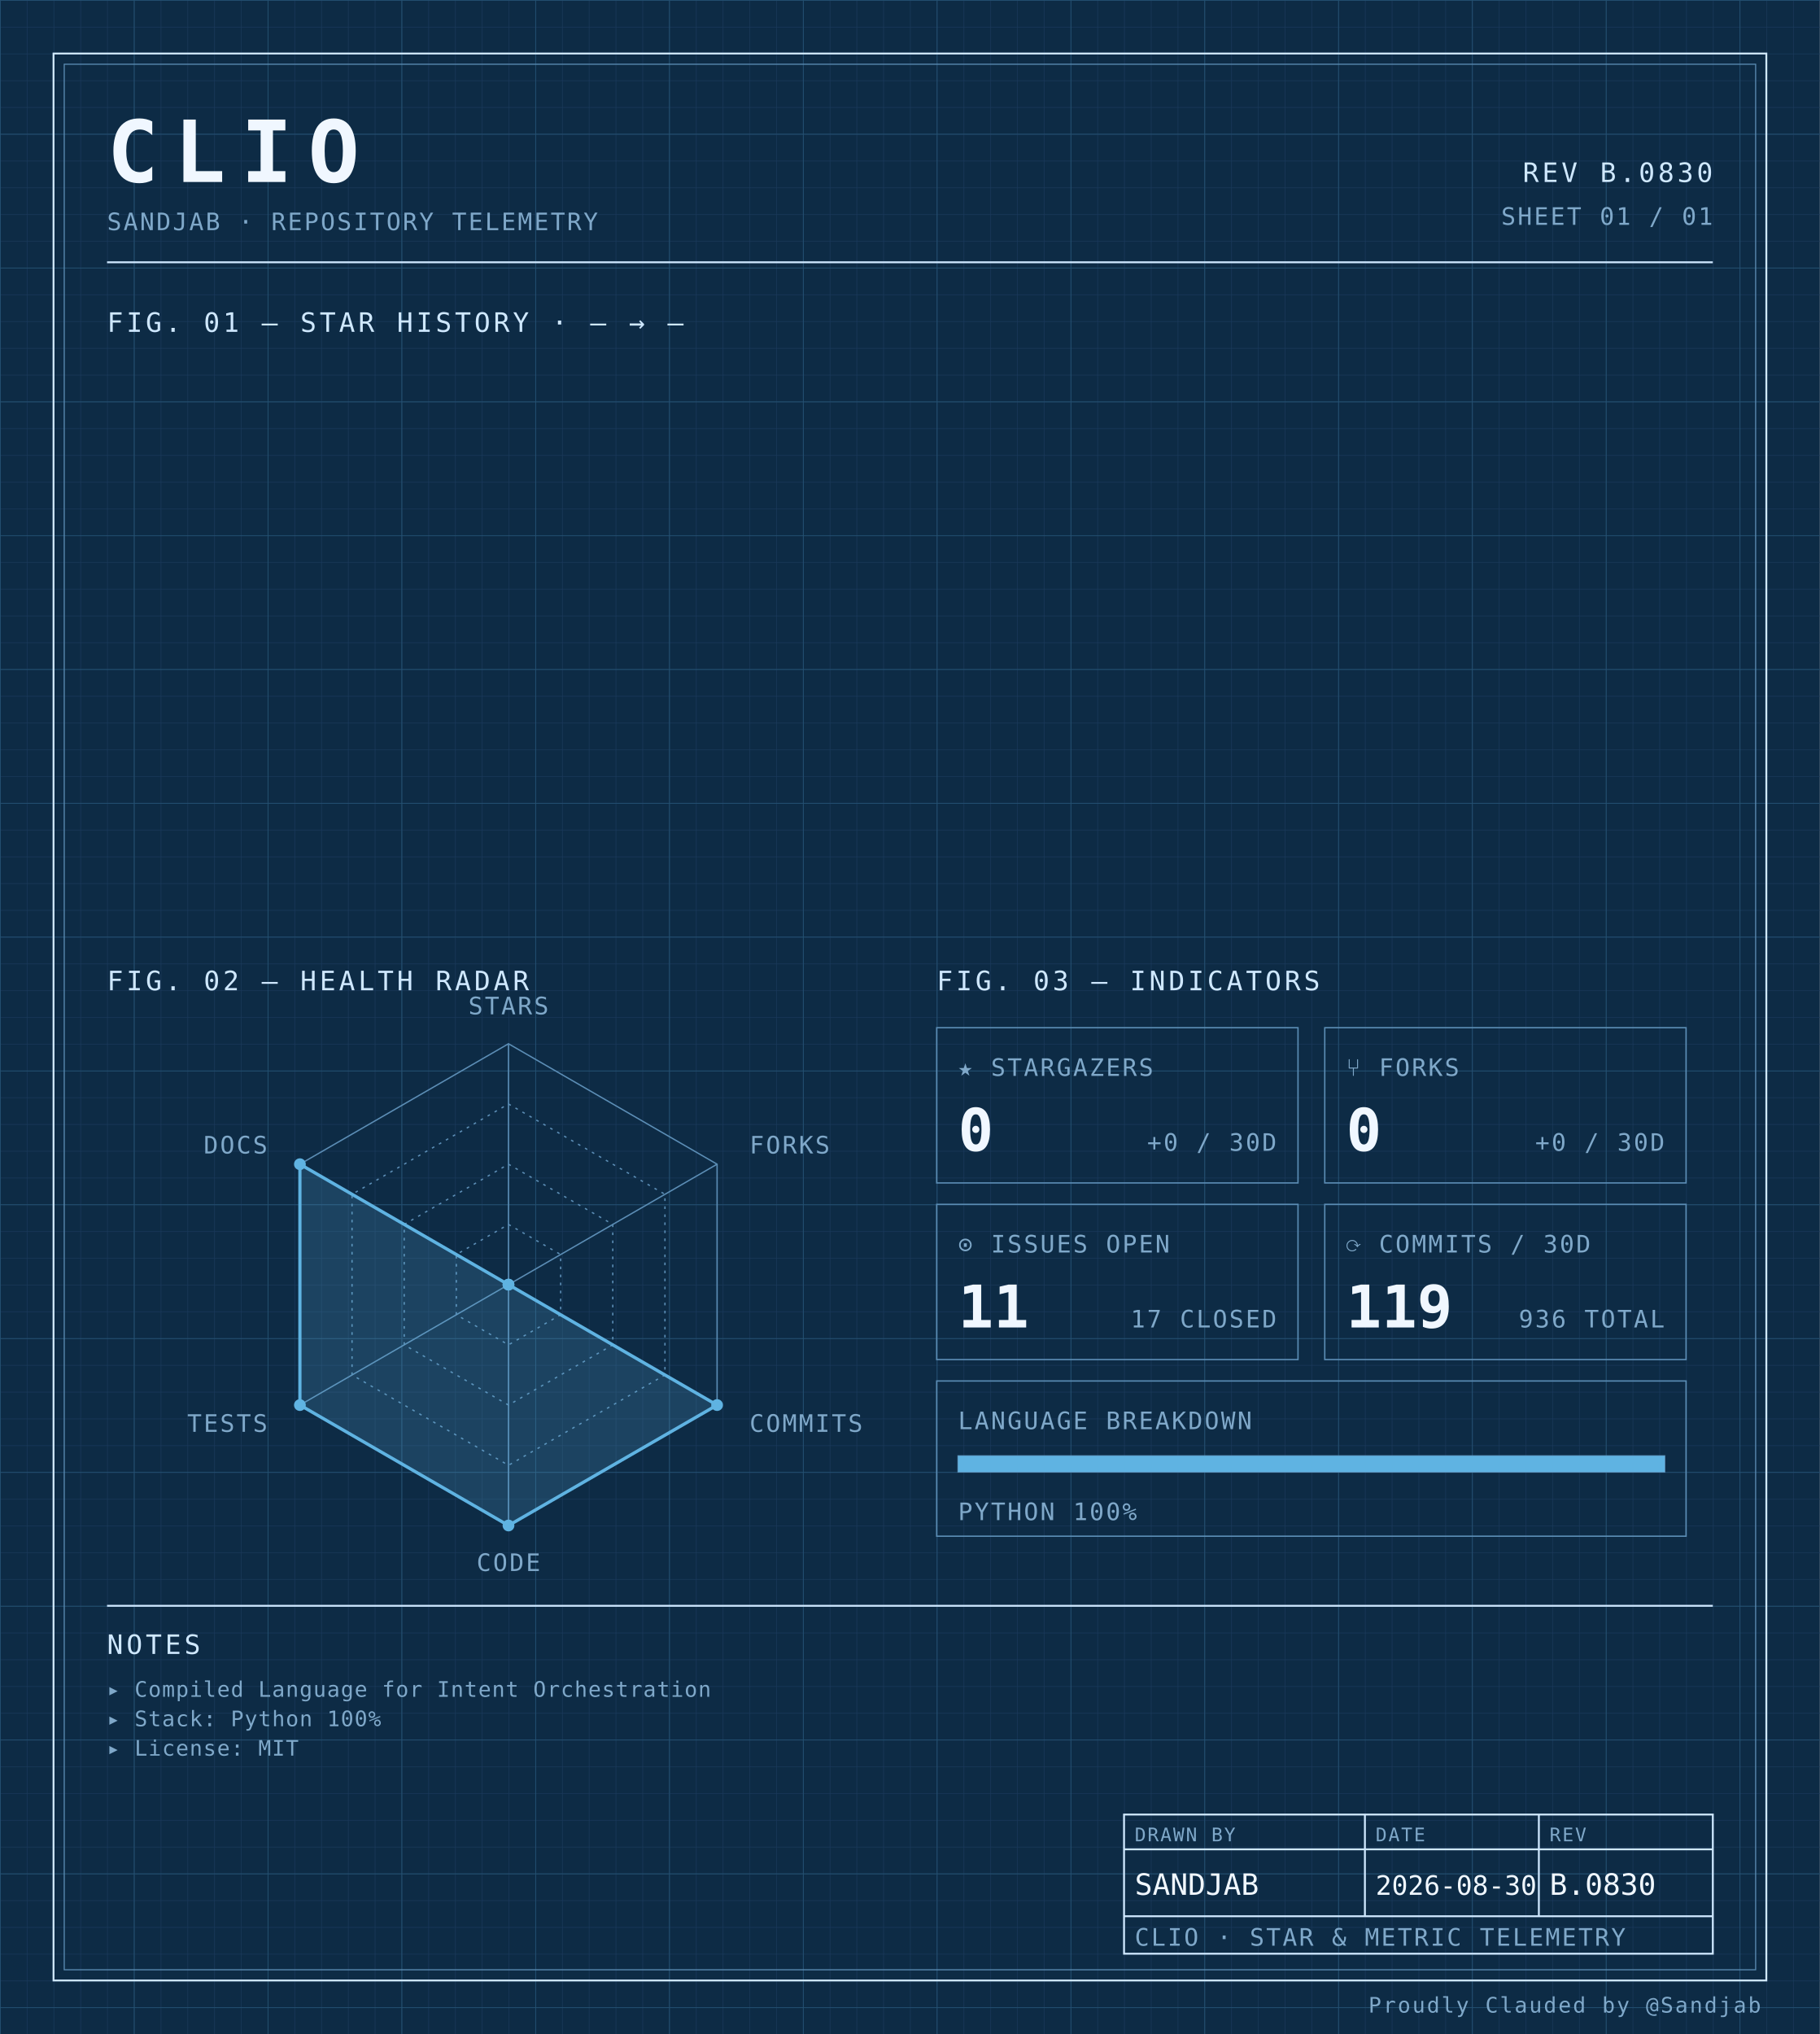
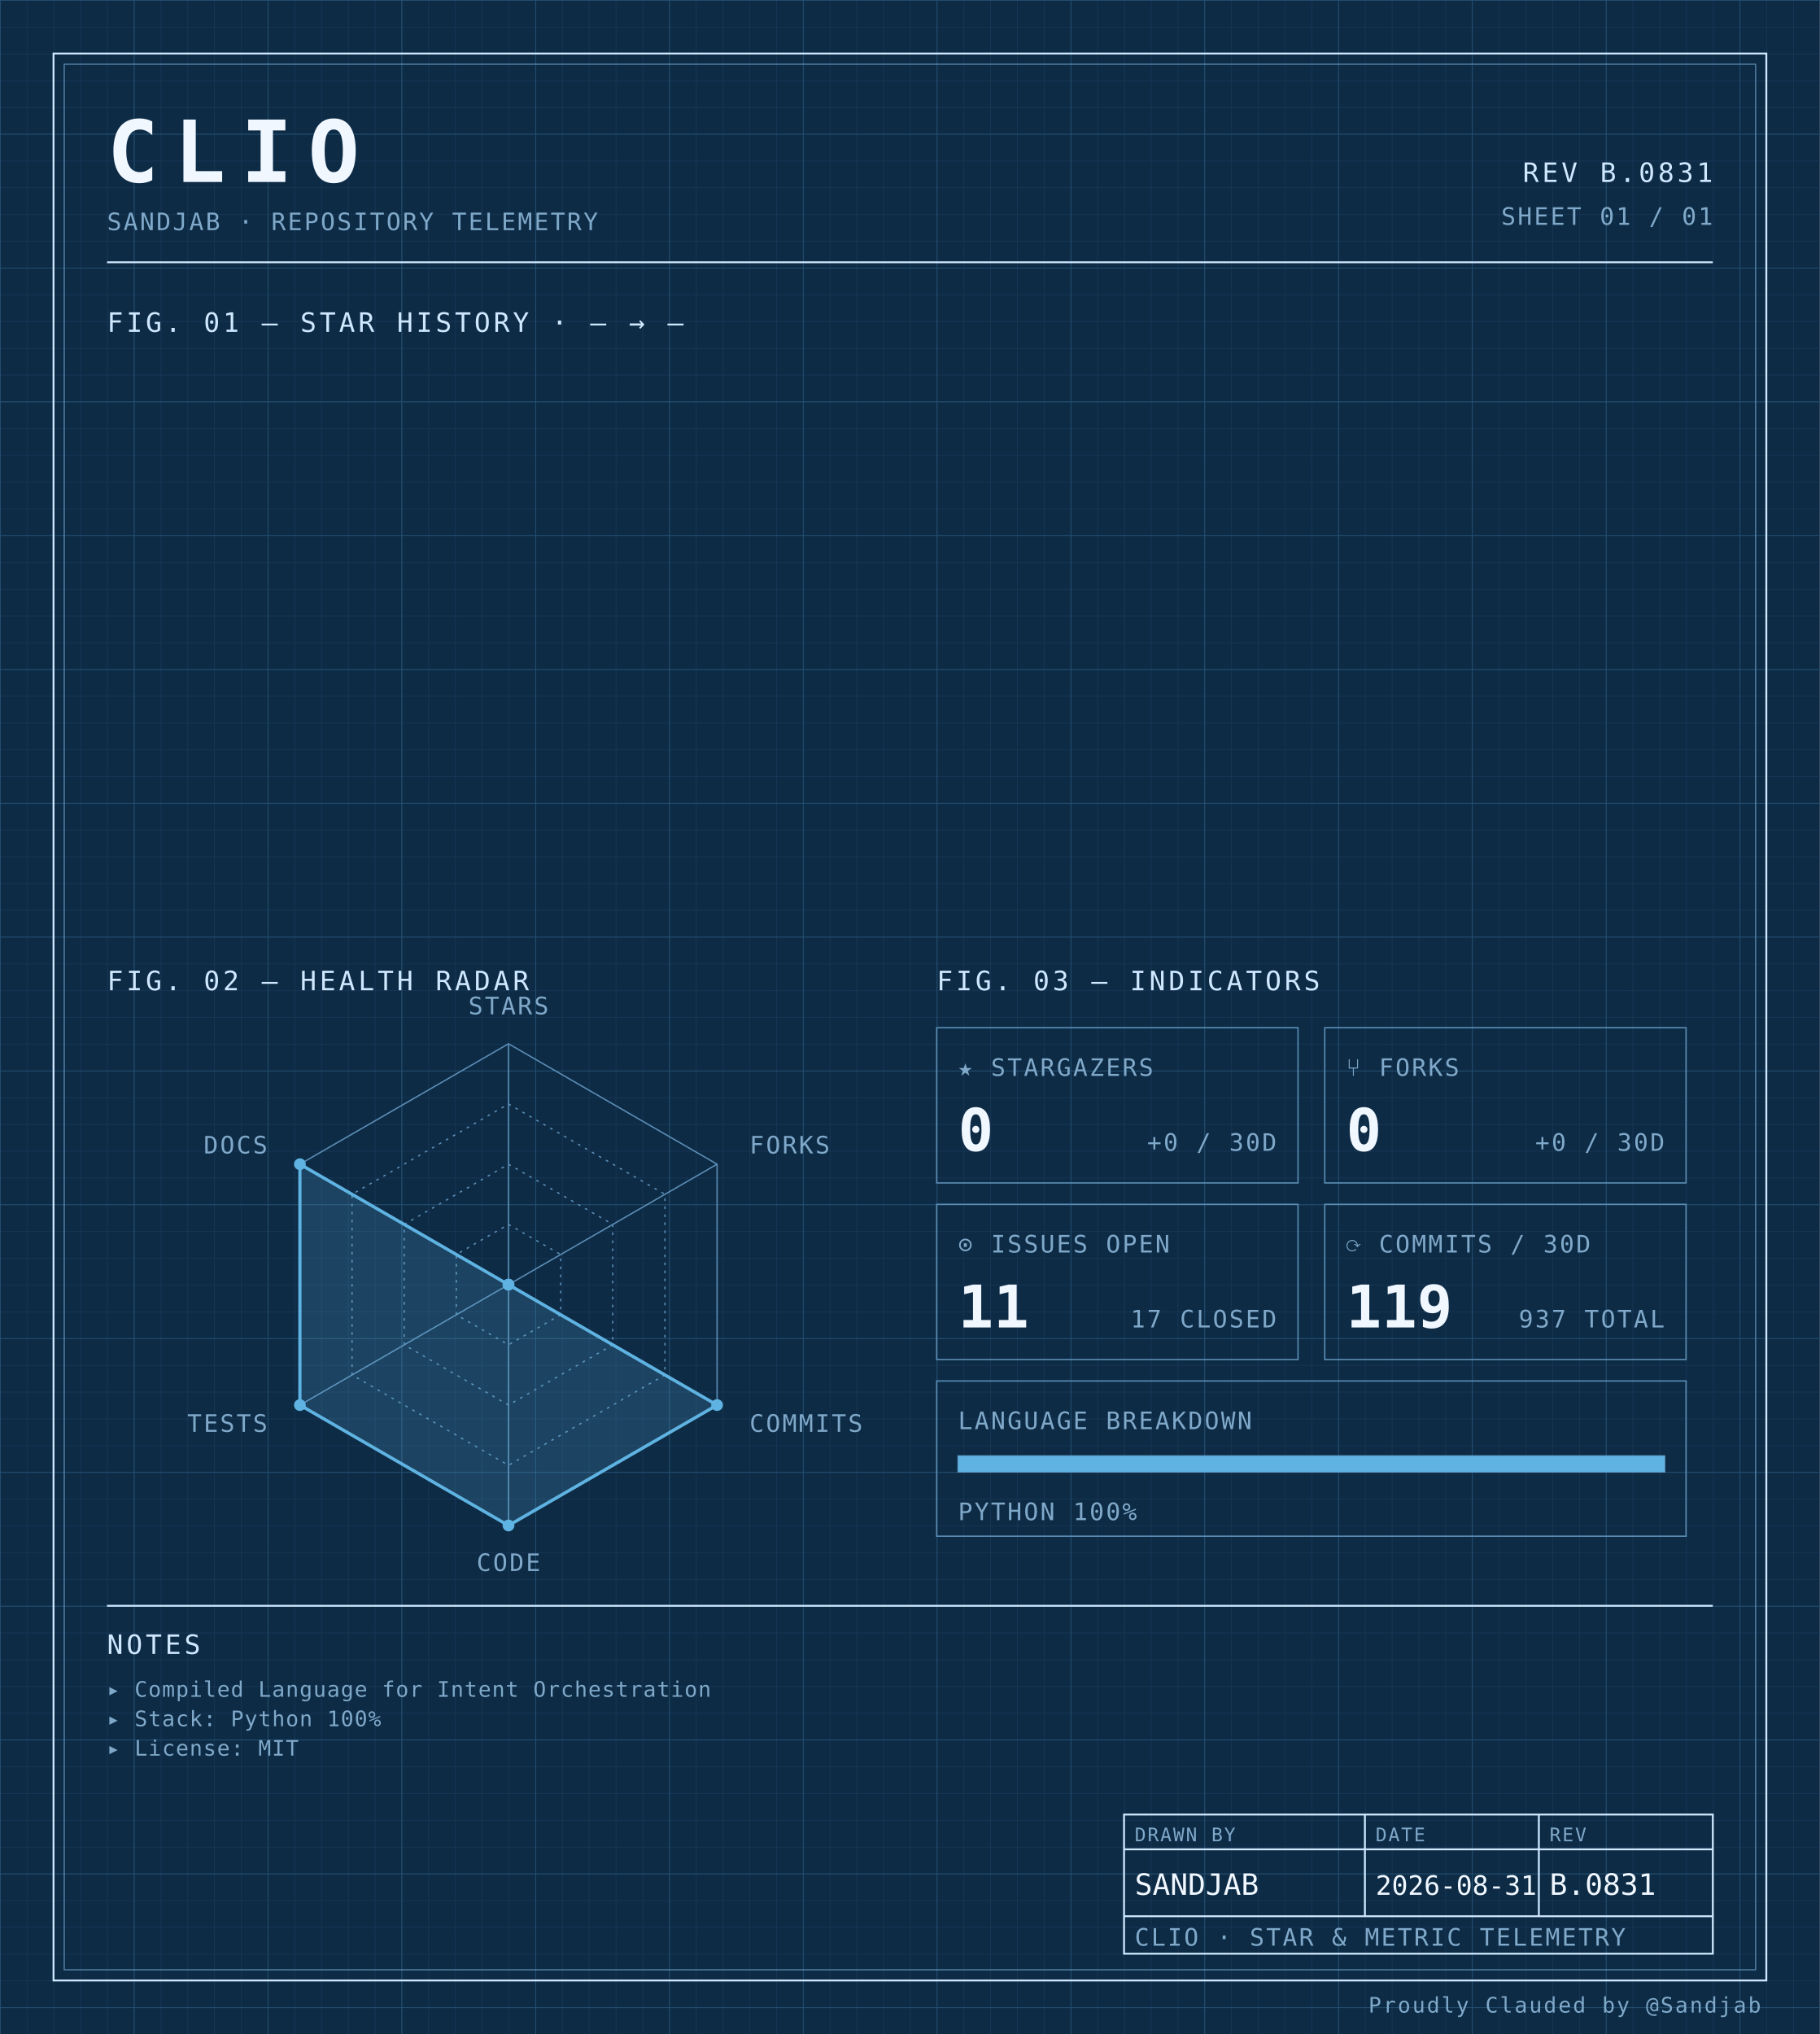
<svg xmlns="http://www.w3.org/2000/svg" width="100%" viewBox="0 0 680 760" role="img">
  <defs>
    <pattern id="grid-fine" width="10" height="10" patternUnits="userSpaceOnUse">
      <path d="M10 0H0V10" fill="none" stroke="#1a3a5c" stroke-width="0.4" />
    </pattern>
    <pattern id="grid-major" width="50" height="50" patternUnits="userSpaceOnUse">
      <path d="M50 0H0V50" fill="none" stroke="#245273" stroke-width="0.5" />
    </pattern>
  </defs>
  <rect x="0" y="0" width="680" height="760" fill="#0d2b45" />
  <rect x="0" y="0" width="680" height="760" fill="url(#grid-fine)" />
  <rect x="0" y="0" width="680" height="760" fill="url(#grid-major)" />
  <rect x="20" y="20" width="640" height="720" fill="none" stroke="#cfe8ff" stroke-width="0.7" />
  <rect x="24" y="24" width="632" height="712" fill="none" stroke="#5b8db5" stroke-width="0.4" />
  <text x="40" y="68" font-family="ui-monospace, 'SF Mono', 'JetBrains Mono', 'Cascadia Code', Consolas, monospace" font-size="32" font-weight="700" fill="#f0f7ff" text-anchor="start" letter-spacing="0.18em">CLIO</text>
  <text x="40" y="86" font-family="ui-monospace, 'SF Mono', 'JetBrains Mono', 'Cascadia Code', Consolas, monospace" font-size="9" font-weight="400" fill="#7fa8c9" text-anchor="start" letter-spacing="0.08em">SANDJAB · REPOSITORY TELEMETRY</text>
-   <text x="640" y="68" font-family="ui-monospace, 'SF Mono', 'JetBrains Mono', 'Cascadia Code', Consolas, monospace" font-size="10" font-weight="400" fill="#cfe8ff" text-anchor="end" letter-spacing="0.12em">REV B.0830</text>
+   <text x="640" y="68" font-family="ui-monospace, 'SF Mono', 'JetBrains Mono', 'Cascadia Code', Consolas, monospace" font-size="10" font-weight="400" fill="#cfe8ff" text-anchor="end" letter-spacing="0.12em">REV B.0831</text>
  <text x="640" y="84" font-family="ui-monospace, 'SF Mono', 'JetBrains Mono', 'Cascadia Code', Consolas, monospace" font-size="9" font-weight="400" fill="#7fa8c9" text-anchor="end" letter-spacing="0.08em">SHEET 01 / 01</text>
  <line x1="40" y1="98" x2="640" y2="98" stroke="#cfe8ff" stroke-width="0.7" />
  <text x="40" y="124" font-family="ui-monospace, 'SF Mono', 'JetBrains Mono', 'Cascadia Code', Consolas, monospace" font-size="10" font-weight="400" fill="#cfe8ff" text-anchor="start" letter-spacing="0.12em">FIG. 01 — STAR HISTORY · — → —</text>
  <text x="40" y="370" font-family="ui-monospace, 'SF Mono', 'JetBrains Mono', 'Cascadia Code', Consolas, monospace" font-size="10" font-weight="400" fill="#cfe8ff" text-anchor="start" letter-spacing="0.12em">FIG. 02 — HEALTH RADAR</text>
  <g transform="translate(190 480)">
    <polygon points="0.00,-90.00 77.94,-45.00 77.94,45.00 0.00,90.00 -77.94,45.00 -77.94,-45.00" fill="none" stroke="#5b8db5" stroke-width="0.5" />
    <polygon points="0.00,-67.50 58.46,-33.75 58.46,33.75 0.00,67.50 -58.46,33.75 -58.46,-33.75" fill="none" stroke="#5b8db5" stroke-width="0.5" stroke-dasharray="1,2" />
    <polygon points="0.00,-45.00 38.97,-22.50 38.97,22.50 0.00,45.00 -38.97,22.50 -38.97,-22.50" fill="none" stroke="#5b8db5" stroke-width="0.5" stroke-dasharray="1,2" />
    <polygon points="0.00,-22.50 19.49,-11.25 19.49,11.25 0.00,22.50 -19.49,11.25 -19.49,-11.25" fill="none" stroke="#5b8db5" stroke-width="0.5" stroke-dasharray="1,2" />
    <line x1="0" y1="0" x2="0.00" y2="-90.00" stroke="#5b8db5" stroke-width="0.5" />
    <line x1="0" y1="0" x2="77.94" y2="-45.00" stroke="#5b8db5" stroke-width="0.5" />
    <line x1="0" y1="0" x2="77.94" y2="45.00" stroke="#5b8db5" stroke-width="0.5" />
    <line x1="0" y1="0" x2="0.00" y2="90.00" stroke="#5b8db5" stroke-width="0.5" />
    <line x1="0" y1="0" x2="-77.94" y2="45.00" stroke="#5b8db5" stroke-width="0.5" />
    <line x1="0" y1="0" x2="-77.94" y2="-45.00" stroke="#5b8db5" stroke-width="0.5" />
    <polygon points="0.00,0.00 0.00,0.00 77.94,45.00 0.00,90.00 -77.94,45.00 -77.94,-45.00" fill="#5fb3e2" fill-opacity="0.18" stroke="#5fb3e2" stroke-width="1.2" />
    <circle cx="0.00" cy="0.00" r="2.2" fill="#5fb3e2" />
    <circle cx="0.00" cy="0.00" r="2.2" fill="#5fb3e2" />
    <circle cx="77.94" cy="45.00" r="2.2" fill="#5fb3e2" />
    <circle cx="0.00" cy="90.00" r="2.2" fill="#5fb3e2" />
    <circle cx="-77.94" cy="45.00" r="2.2" fill="#5fb3e2" />
    <circle cx="-77.94" cy="-45.00" r="2.2" fill="#5fb3e2" />
    <text x="6.3681633555662356e-15" y="-101" font-family="ui-monospace, 'SF Mono', 'JetBrains Mono', 'Cascadia Code', Consolas, monospace" font-size="9" font-weight="400" fill="#7fa8c9" text-anchor="middle" letter-spacing="0.08em">STARS</text>
    <text x="90.067" y="-49" font-family="ui-monospace, 'SF Mono', 'JetBrains Mono', 'Cascadia Code', Consolas, monospace" font-size="9" font-weight="400" fill="#7fa8c9" text-anchor="start" letter-spacing="0.08em">FORKS</text>
    <text x="90.067" y="55" font-family="ui-monospace, 'SF Mono', 'JetBrains Mono', 'Cascadia Code', Consolas, monospace" font-size="9" font-weight="400" fill="#7fa8c9" text-anchor="start" letter-spacing="0.08em">COMMITS</text>
    <text x="6.3681633555662356e-15" y="107" font-family="ui-monospace, 'SF Mono', 'JetBrains Mono', 'Cascadia Code', Consolas, monospace" font-size="9" font-weight="400" fill="#7fa8c9" text-anchor="middle" letter-spacing="0.08em">CODE</text>
    <text x="-90.067" y="55" font-family="ui-monospace, 'SF Mono', 'JetBrains Mono', 'Cascadia Code', Consolas, monospace" font-size="9" font-weight="400" fill="#7fa8c9" text-anchor="end" letter-spacing="0.08em">TESTS</text>
    <text x="-90.067" y="-49" font-family="ui-monospace, 'SF Mono', 'JetBrains Mono', 'Cascadia Code', Consolas, monospace" font-size="9" font-weight="400" fill="#7fa8c9" text-anchor="end" letter-spacing="0.08em">DOCS</text>
  </g>
  <text x="350" y="370" font-family="ui-monospace, 'SF Mono', 'JetBrains Mono', 'Cascadia Code', Consolas, monospace" font-size="10" font-weight="400" fill="#cfe8ff" text-anchor="start" letter-spacing="0.12em">FIG. 03 — INDICATORS</text>
  <rect x="350" y="384" width="135" height="58" fill="none" stroke="#5b8db5" stroke-width="0.5" />
  <text x="358" y="402" font-family="ui-monospace, 'SF Mono', 'JetBrains Mono', 'Cascadia Code', Consolas, monospace" font-size="9" font-weight="400" fill="#7fa8c9" text-anchor="start" letter-spacing="0.08em">★ STARGAZERS</text>
  <text x="358" y="430" font-family="ui-monospace, 'SF Mono', 'JetBrains Mono', 'Cascadia Code', Consolas, monospace" font-size="22" font-weight="700" fill="#f0f7ff" text-anchor="start" letter-spacing="normal">0</text>
  <text x="477" y="430" font-family="ui-monospace, 'SF Mono', 'JetBrains Mono', 'Cascadia Code', Consolas, monospace" font-size="9" font-weight="400" fill="#7fa8c9" text-anchor="end" letter-spacing="0.08em">+0 / 30D</text>
  <rect x="495" y="384" width="135" height="58" fill="none" stroke="#5b8db5" stroke-width="0.5" />
  <text x="503" y="402" font-family="ui-monospace, 'SF Mono', 'JetBrains Mono', 'Cascadia Code', Consolas, monospace" font-size="9" font-weight="400" fill="#7fa8c9" text-anchor="start" letter-spacing="0.08em">⑂ FORKS</text>
  <text x="503" y="430" font-family="ui-monospace, 'SF Mono', 'JetBrains Mono', 'Cascadia Code', Consolas, monospace" font-size="22" font-weight="700" fill="#f0f7ff" text-anchor="start" letter-spacing="normal">0</text>
  <text x="622" y="430" font-family="ui-monospace, 'SF Mono', 'JetBrains Mono', 'Cascadia Code', Consolas, monospace" font-size="9" font-weight="400" fill="#7fa8c9" text-anchor="end" letter-spacing="0.08em">+0 / 30D</text>
  <rect x="350" y="450" width="135" height="58" fill="none" stroke="#5b8db5" stroke-width="0.5" />
  <text x="358" y="468" font-family="ui-monospace, 'SF Mono', 'JetBrains Mono', 'Cascadia Code', Consolas, monospace" font-size="9" font-weight="400" fill="#7fa8c9" text-anchor="start" letter-spacing="0.08em">⊙ ISSUES OPEN</text>
  <text x="358" y="496" font-family="ui-monospace, 'SF Mono', 'JetBrains Mono', 'Cascadia Code', Consolas, monospace" font-size="22" font-weight="700" fill="#f0f7ff" text-anchor="start" letter-spacing="normal">11</text>
  <text x="477" y="496" font-family="ui-monospace, 'SF Mono', 'JetBrains Mono', 'Cascadia Code', Consolas, monospace" font-size="9" font-weight="400" fill="#7fa8c9" text-anchor="end" letter-spacing="0.08em">17 CLOSED</text>
  <rect x="495" y="450" width="135" height="58" fill="none" stroke="#5b8db5" stroke-width="0.5" />
  <text x="503" y="468" font-family="ui-monospace, 'SF Mono', 'JetBrains Mono', 'Cascadia Code', Consolas, monospace" font-size="9" font-weight="400" fill="#7fa8c9" text-anchor="start" letter-spacing="0.08em">⟳ COMMITS / 30D</text>
  <text x="503" y="496" font-family="ui-monospace, 'SF Mono', 'JetBrains Mono', 'Cascadia Code', Consolas, monospace" font-size="22" font-weight="700" fill="#f0f7ff" text-anchor="start" letter-spacing="normal">119</text>
-   <text x="622" y="496" font-family="ui-monospace, 'SF Mono', 'JetBrains Mono', 'Cascadia Code', Consolas, monospace" font-size="9" font-weight="400" fill="#7fa8c9" text-anchor="end" letter-spacing="0.08em">936 TOTAL</text>
+   <text x="622" y="496" font-family="ui-monospace, 'SF Mono', 'JetBrains Mono', 'Cascadia Code', Consolas, monospace" font-size="9" font-weight="400" fill="#7fa8c9" text-anchor="end" letter-spacing="0.08em">937 TOTAL</text>
  <rect x="350" y="516" width="280" height="58" fill="none" stroke="#5b8db5" stroke-width="0.5" />
  <text x="358" y="534" font-family="ui-monospace, 'SF Mono', 'JetBrains Mono', 'Cascadia Code', Consolas, monospace" font-size="9" font-weight="400" fill="#7fa8c9" text-anchor="start" letter-spacing="0.08em">LANGUAGE BREAKDOWN</text>
  <rect x="358" y="544" width="264" height="6" fill="none" stroke="#5b8db5" stroke-width="0.5" />
  <rect x="358" y="544" width="264.00" height="6" fill="#5fb3e2" />
  <text x="358" y="568" font-family="ui-monospace, 'SF Mono', 'JetBrains Mono', 'Cascadia Code', Consolas, monospace" font-size="9" font-weight="400" fill="#7fa8c9" text-anchor="start" letter-spacing="0.08em">PYTHON 100%</text>
  <line x1="40" y1="600" x2="640" y2="600" stroke="#cfe8ff" stroke-width="0.7" />
  <text x="40" y="618" font-family="ui-monospace, 'SF Mono', 'JetBrains Mono', 'Cascadia Code', Consolas, monospace" font-size="10" font-weight="400" fill="#cfe8ff" text-anchor="start" letter-spacing="0.12em">NOTES</text>
  <text x="40" y="634" font-family="ui-monospace, 'SF Mono', 'JetBrains Mono', 'Cascadia Code', Consolas, monospace" font-size="8" font-weight="400" fill="#7fa8c9" text-anchor="start" letter-spacing="0.04em">▸ Compiled Language for Intent Orchestration</text>
  <text x="40" y="645" font-family="ui-monospace, 'SF Mono', 'JetBrains Mono', 'Cascadia Code', Consolas, monospace" font-size="8" font-weight="400" fill="#7fa8c9" text-anchor="start" letter-spacing="0.04em">▸ Stack: Python 100%</text>
  <text x="40" y="656" font-family="ui-monospace, 'SF Mono', 'JetBrains Mono', 'Cascadia Code', Consolas, monospace" font-size="8" font-weight="400" fill="#7fa8c9" text-anchor="start" letter-spacing="0.04em">▸ License: MIT</text>
  <rect x="420" y="678" width="220" height="52" fill="none" stroke="#cfe8ff" stroke-width="0.7" />
  <line x1="420" y1="691" x2="640" y2="691" stroke="#cfe8ff" stroke-width="0.7" />
  <line x1="420" y1="716" x2="640" y2="716" stroke="#cfe8ff" stroke-width="0.7" />
  <line x1="510" y1="678" x2="510" y2="716" stroke="#cfe8ff" stroke-width="0.7" />
  <line x1="575" y1="678" x2="575" y2="716" stroke="#cfe8ff" stroke-width="0.7" />
  <text x="424" y="688" font-family="ui-monospace, 'SF Mono', 'JetBrains Mono', 'Cascadia Code', Consolas, monospace" font-size="7" font-weight="400" fill="#7fa8c9" text-anchor="start" letter-spacing="0.08em">DRAWN BY</text>
  <text x="514" y="688" font-family="ui-monospace, 'SF Mono', 'JetBrains Mono', 'Cascadia Code', Consolas, monospace" font-size="7" font-weight="400" fill="#7fa8c9" text-anchor="start" letter-spacing="0.08em">DATE</text>
  <text x="579" y="688" font-family="ui-monospace, 'SF Mono', 'JetBrains Mono', 'Cascadia Code', Consolas, monospace" font-size="7" font-weight="400" fill="#7fa8c9" text-anchor="start" letter-spacing="0.08em">REV</text>
  <text x="424" y="708" font-family="ui-monospace, 'SF Mono', 'JetBrains Mono', 'Cascadia Code', Consolas, monospace" font-size="11" font-weight="400" fill="#f0f7ff" text-anchor="start" letter-spacing="normal">SANDJAB</text>
-   <text x="514" y="708" font-family="ui-monospace, 'SF Mono', 'JetBrains Mono', 'Cascadia Code', Consolas, monospace" font-size="10" font-weight="400" fill="#f0f7ff" text-anchor="start" letter-spacing="normal">2026-08-30</text>
-   <text x="579" y="708" font-family="ui-monospace, 'SF Mono', 'JetBrains Mono', 'Cascadia Code', Consolas, monospace" font-size="11" font-weight="400" fill="#f0f7ff" text-anchor="start" letter-spacing="normal">B.0830</text>
+   <text x="514" y="708" font-family="ui-monospace, 'SF Mono', 'JetBrains Mono', 'Cascadia Code', Consolas, monospace" font-size="10" font-weight="400" fill="#f0f7ff" text-anchor="start" letter-spacing="normal">2026-08-31</text>
+   <text x="579" y="708" font-family="ui-monospace, 'SF Mono', 'JetBrains Mono', 'Cascadia Code', Consolas, monospace" font-size="11" font-weight="400" fill="#f0f7ff" text-anchor="start" letter-spacing="normal">B.0831</text>
  <text x="424" y="727" font-family="ui-monospace, 'SF Mono', 'JetBrains Mono', 'Cascadia Code', Consolas, monospace" font-size="9" font-weight="400" fill="#7fa8c9" text-anchor="start" letter-spacing="0.08em">CLIO · STAR &amp; METRIC TELEMETRY</text>
  <text x="658" y="752" font-family="ui-monospace, 'SF Mono', 'JetBrains Mono', 'Cascadia Code', Consolas, monospace" font-size="8" font-weight="400" fill="#7fa8c9" text-anchor="end" letter-spacing="0.08em">Proudly Clauded by @Sandjab</text>
</svg>
